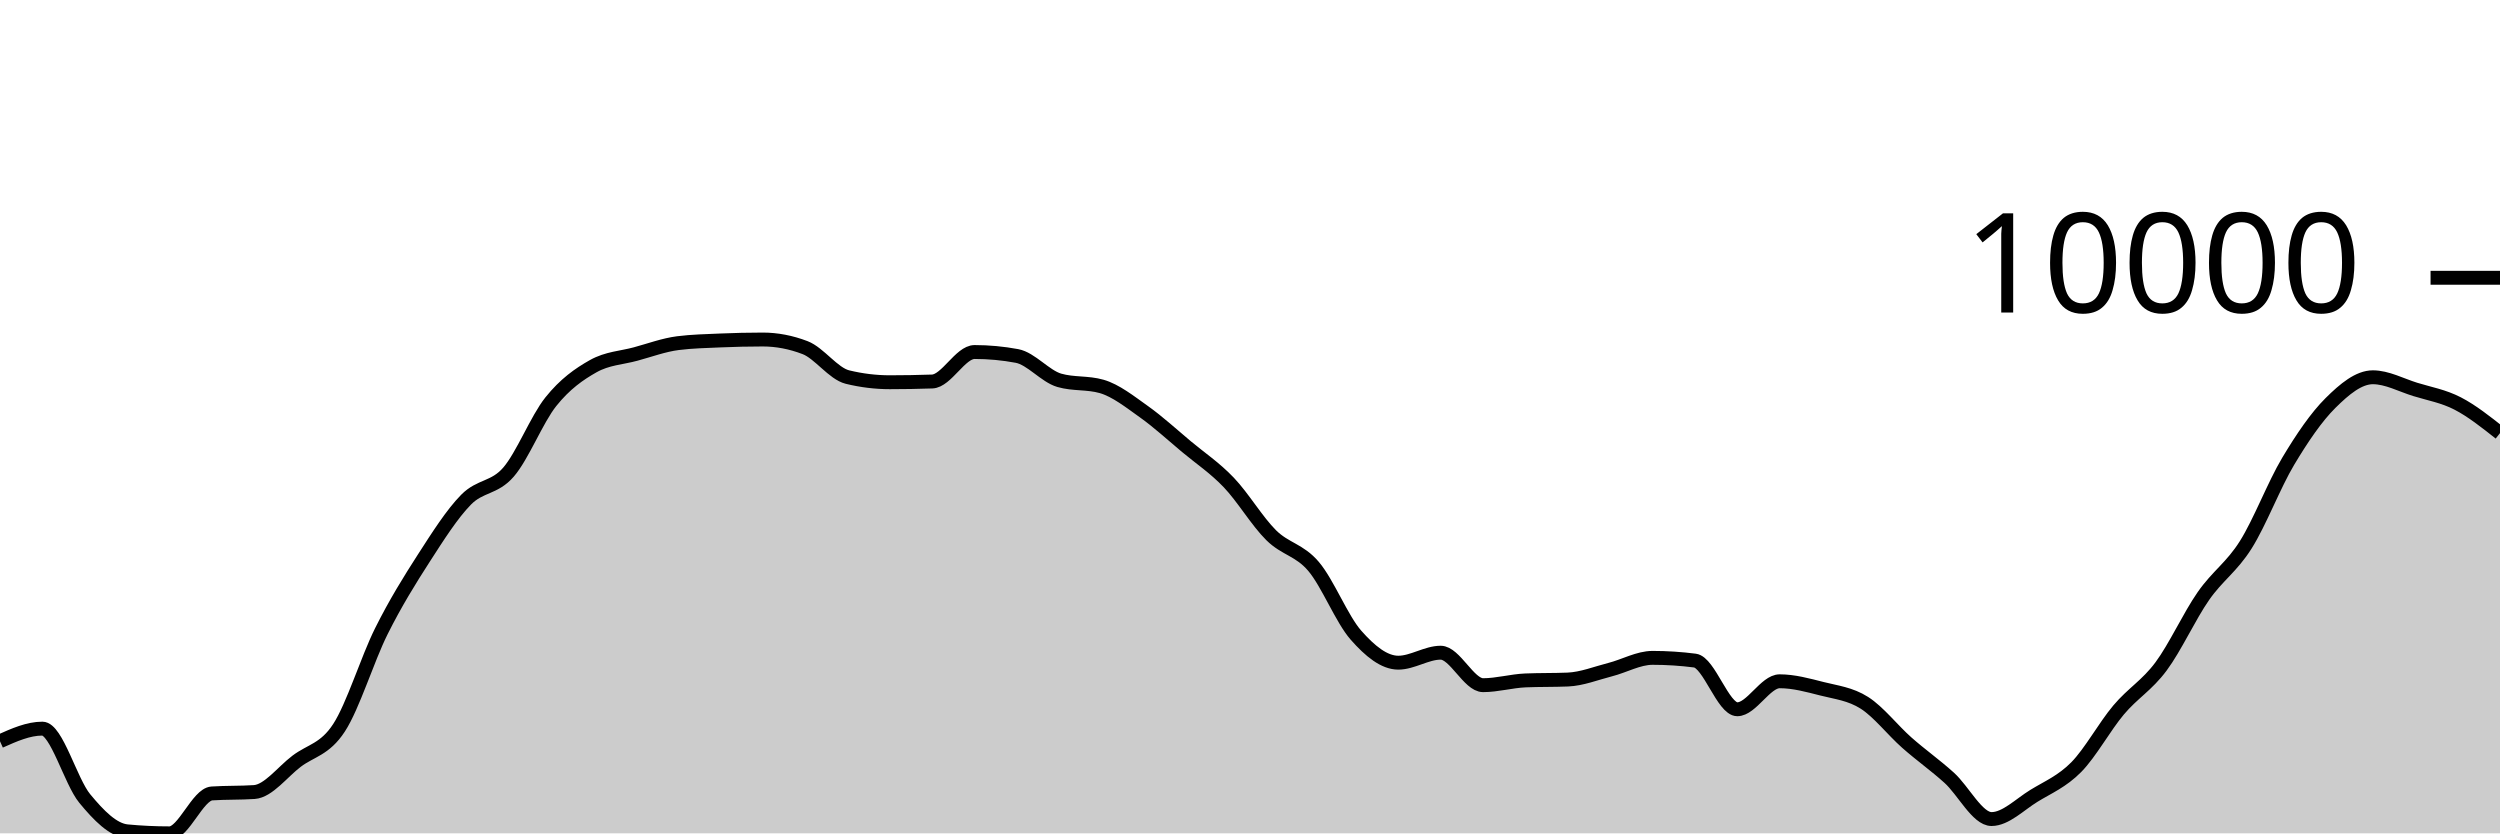
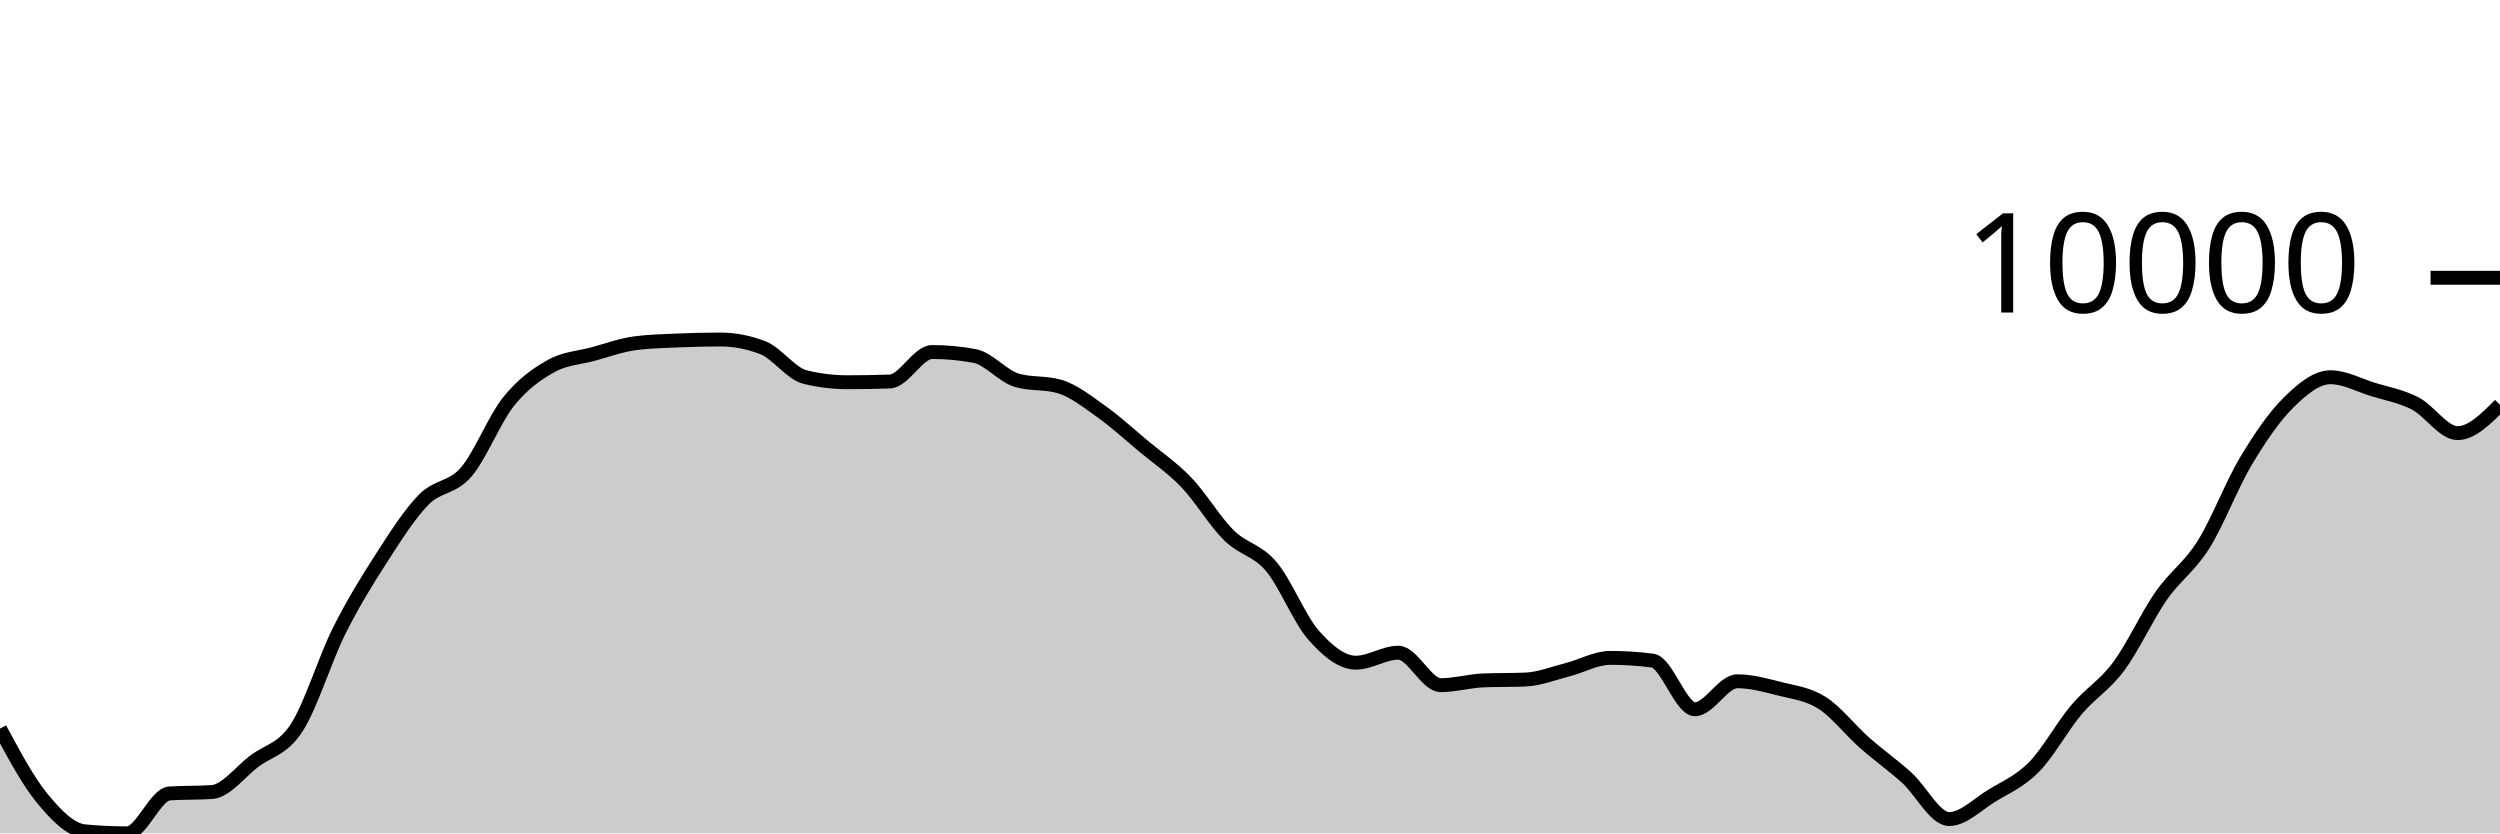
<svg xmlns="http://www.w3.org/2000/svg" viewBox="0 0 180 60">
  <g transform="translate(0,20)">
-     <path class="area" fill="rgba(0, 0, 0, 0.2)" d="M0,33.37C1.017,32.915,2.034,32.461,3.051,32.461C4.068,32.461,5.085,36.261,6.102,37.494C7.119,38.727,8.136,39.761,9.153,39.856C10.169,39.952,11.186,40,12.203,40C13.22,40,14.237,37.196,15.254,37.128C16.271,37.061,17.288,37.094,18.305,37.027C19.322,36.959,20.339,35.578,21.356,34.808C22.373,34.037,23.39,33.964,24.407,32.404C25.424,30.843,26.441,27.481,27.458,25.446C28.475,23.411,29.492,21.774,30.508,20.195C31.525,18.617,32.542,17.009,33.559,15.975C34.576,14.941,35.593,15.169,36.61,13.994C37.627,12.818,38.644,10.193,39.661,8.922C40.678,7.65,41.695,6.937,42.712,6.365C43.729,5.793,44.746,5.767,45.763,5.49C46.78,5.214,47.797,4.835,48.814,4.706C49.831,4.578,50.847,4.557,51.864,4.513C52.881,4.47,53.898,4.445,54.915,4.445C55.932,4.445,56.949,4.64,57.966,5.03C58.983,5.42,60,6.901,61.017,7.149C62.034,7.397,63.051,7.521,64.068,7.521C65.085,7.521,66.102,7.503,67.119,7.468C68.136,7.433,69.153,5.345,70.169,5.345C71.186,5.345,72.203,5.44,73.22,5.629C74.237,5.818,75.254,7.09,76.271,7.383C77.288,7.677,78.305,7.53,79.322,7.823C80.339,8.116,81.356,8.928,82.373,9.65C83.39,10.373,84.407,11.309,85.424,12.158C86.441,13.006,87.458,13.677,88.475,14.741C89.492,15.804,90.508,17.53,91.525,18.536C92.542,19.543,93.559,19.583,94.576,20.782C95.593,21.98,96.61,24.575,97.627,25.73C98.644,26.885,99.661,27.713,100.678,27.713C101.695,27.713,102.712,26.994,103.729,26.994C104.746,26.994,105.763,29.333,106.78,29.333C107.797,29.333,108.814,29.033,109.831,28.99C110.847,28.948,111.864,28.969,112.881,28.927C113.898,28.885,114.915,28.473,115.932,28.213C116.949,27.953,117.966,27.366,118.983,27.366C120,27.366,121.017,27.431,122.034,27.562C123.051,27.692,124.068,31.067,125.085,31.067C126.102,31.067,127.119,29.052,128.136,29.052C129.153,29.052,130.169,29.334,131.186,29.592C132.203,29.851,133.22,29.957,134.237,30.603C135.254,31.249,136.271,32.57,137.288,33.468C138.305,34.367,139.322,35.079,140.339,35.996C141.356,36.913,142.373,38.972,143.39,38.972C144.407,38.972,145.424,37.925,146.441,37.301C147.458,36.678,148.475,36.263,149.492,35.232C150.508,34.201,151.525,32.321,152.542,31.114C153.559,29.906,154.576,29.352,155.593,27.986C156.61,26.62,157.627,24.376,158.644,22.916C159.661,21.455,160.678,20.839,161.695,19.223C162.712,17.607,163.729,14.919,164.746,13.218C165.763,11.516,166.78,10.024,167.797,9.014C168.814,8.005,169.831,7.163,170.847,7.163C171.864,7.163,172.881,7.723,173.898,8.038C174.915,8.352,175.932,8.525,176.949,9.05C177.966,9.575,178.983,10.38,180,11.185L180,40C178.983,40,177.966,40,176.949,40C175.932,40,174.915,40,173.898,40C172.881,40,171.864,40,170.847,40C169.831,40,168.814,40,167.797,40C166.78,40,165.763,40,164.746,40C163.729,40,162.712,40,161.695,40C160.678,40,159.661,40,158.644,40C157.627,40,156.61,40,155.593,40C154.576,40,153.559,40,152.542,40C151.525,40,150.508,40,149.492,40C148.475,40,147.458,40,146.441,40C145.424,40,144.407,40,143.39,40C142.373,40,141.356,40,140.339,40C139.322,40,138.305,40,137.288,40C136.271,40,135.254,40,134.237,40C133.22,40,132.203,40,131.186,40C130.169,40,129.153,40,128.136,40C127.119,40,126.102,40,125.085,40C124.068,40,123.051,40,122.034,40C121.017,40,120,40,118.983,40C117.966,40,116.949,40,115.932,40C114.915,40,113.898,40,112.881,40C111.864,40,110.847,40,109.831,40C108.814,40,107.797,40,106.78,40C105.763,40,104.746,40,103.729,40C102.712,40,101.695,40,100.678,40C99.661,40,98.644,40,97.627,40C96.61,40,95.593,40,94.576,40C93.559,40,92.542,40,91.525,40C90.508,40,89.492,40,88.475,40C87.458,40,86.441,40,85.424,40C84.407,40,83.39,40,82.373,40C81.356,40,80.339,40,79.322,40C78.305,40,77.288,40,76.271,40C75.254,40,74.237,40,73.22,40C72.203,40,71.186,40,70.169,40C69.153,40,68.136,40,67.119,40C66.102,40,65.085,40,64.068,40C63.051,40,62.034,40,61.017,40C60,40,58.983,40,57.966,40C56.949,40,55.932,40,54.915,40C53.898,40,52.881,40,51.864,40C50.847,40,49.831,40,48.814,40C47.797,40,46.78,40,45.763,40C44.746,40,43.729,40,42.712,40C41.695,40,40.678,40,39.661,40C38.644,40,37.627,40,36.61,40C35.593,40,34.576,40,33.559,40C32.542,40,31.525,40,30.508,40C29.492,40,28.475,40,27.458,40C26.441,40,25.424,40,24.407,40C23.39,40,22.373,40,21.356,40C20.339,40,19.322,40,18.305,40C17.288,40,16.271,40,15.254,40C14.237,40,13.22,40,12.203,40C11.186,40,10.169,40,9.153,40C8.136,40,7.119,40,6.102,40C5.085,40,4.068,40,3.051,40C2.034,40,1.017,40,0,40Z" />
-     <path class="line" stroke="black" fill="none" d="M0,33.37C1.017,32.915,2.034,32.461,3.051,32.461C4.068,32.461,5.085,36.261,6.102,37.494C7.119,38.727,8.136,39.761,9.153,39.856C10.169,39.952,11.186,40,12.203,40C13.22,40,14.237,37.196,15.254,37.128C16.271,37.061,17.288,37.094,18.305,37.027C19.322,36.959,20.339,35.578,21.356,34.808C22.373,34.037,23.39,33.964,24.407,32.404C25.424,30.843,26.441,27.481,27.458,25.446C28.475,23.411,29.492,21.774,30.508,20.195C31.525,18.617,32.542,17.009,33.559,15.975C34.576,14.941,35.593,15.169,36.61,13.994C37.627,12.818,38.644,10.193,39.661,8.922C40.678,7.65,41.695,6.937,42.712,6.365C43.729,5.793,44.746,5.767,45.763,5.49C46.78,5.214,47.797,4.835,48.814,4.706C49.831,4.578,50.847,4.557,51.864,4.513C52.881,4.47,53.898,4.445,54.915,4.445C55.932,4.445,56.949,4.64,57.966,5.03C58.983,5.42,60,6.901,61.017,7.149C62.034,7.397,63.051,7.521,64.068,7.521C65.085,7.521,66.102,7.503,67.119,7.468C68.136,7.433,69.153,5.345,70.169,5.345C71.186,5.345,72.203,5.44,73.22,5.629C74.237,5.818,75.254,7.09,76.271,7.383C77.288,7.677,78.305,7.53,79.322,7.823C80.339,8.116,81.356,8.928,82.373,9.65C83.39,10.373,84.407,11.309,85.424,12.158C86.441,13.006,87.458,13.677,88.475,14.741C89.492,15.804,90.508,17.53,91.525,18.536C92.542,19.543,93.559,19.583,94.576,20.782C95.593,21.98,96.61,24.575,97.627,25.73C98.644,26.885,99.661,27.713,100.678,27.713C101.695,27.713,102.712,26.994,103.729,26.994C104.746,26.994,105.763,29.333,106.78,29.333C107.797,29.333,108.814,29.033,109.831,28.99C110.847,28.948,111.864,28.969,112.881,28.927C113.898,28.885,114.915,28.473,115.932,28.213C116.949,27.953,117.966,27.366,118.983,27.366C120,27.366,121.017,27.431,122.034,27.562C123.051,27.692,124.068,31.067,125.085,31.067C126.102,31.067,127.119,29.052,128.136,29.052C129.153,29.052,130.169,29.334,131.186,29.592C132.203,29.851,133.22,29.957,134.237,30.603C135.254,31.249,136.271,32.57,137.288,33.468C138.305,34.367,139.322,35.079,140.339,35.996C141.356,36.913,142.373,38.972,143.39,38.972C144.407,38.972,145.424,37.925,146.441,37.301C147.458,36.678,148.475,36.263,149.492,35.232C150.508,34.201,151.525,32.321,152.542,31.114C153.559,29.906,154.576,29.352,155.593,27.986C156.61,26.62,157.627,24.376,158.644,22.916C159.661,21.455,160.678,20.839,161.695,19.223C162.712,17.607,163.729,14.919,164.746,13.218C165.763,11.516,166.78,10.024,167.797,9.014C168.814,8.005,169.831,7.163,170.847,7.163C171.864,7.163,172.881,7.723,173.898,8.038C174.915,8.352,175.932,8.525,176.949,9.05C177.966,9.575,178.983,10.38,180,11.185" />
+     <path class="area" fill="rgba(0, 0, 0, 0.2)" d="M0,32.461C1.017,34.361,2.034,36.261,3.051,37.494C4.068,38.727,5.085,39.761,6.102,39.856C7.119,39.952,8.136,40,9.153,40C10.169,40,11.186,37.196,12.203,37.128C13.22,37.061,14.237,37.094,15.254,37.027C16.271,36.959,17.288,35.578,18.305,34.808C19.322,34.037,20.339,33.964,21.356,32.404C22.373,30.843,23.39,27.481,24.407,25.446C25.424,23.411,26.441,21.774,27.458,20.195C28.475,18.617,29.492,17.009,30.508,15.975C31.525,14.941,32.542,15.169,33.559,13.994C34.576,12.818,35.593,10.193,36.61,8.922C37.627,7.65,38.644,6.937,39.661,6.365C40.678,5.793,41.695,5.766,42.712,5.49C43.729,5.214,44.746,4.837,45.763,4.708C46.78,4.578,47.797,4.557,48.814,4.513C49.831,4.47,50.847,4.445,51.864,4.445C52.881,4.445,53.898,4.64,54.915,5.03C55.932,5.42,56.949,6.901,57.966,7.149C58.983,7.397,60,7.521,61.017,7.521C62.034,7.521,63.051,7.503,64.068,7.468C65.085,7.433,66.102,5.345,67.119,5.345C68.136,5.345,69.153,5.44,70.169,5.629C71.186,5.818,72.203,7.09,73.22,7.383C74.237,7.677,75.254,7.53,76.271,7.823C77.288,8.116,78.305,8.928,79.322,9.65C80.339,10.373,81.356,11.309,82.373,12.158C83.39,13.006,84.407,13.677,85.424,14.741C86.441,15.804,87.458,17.53,88.475,18.536C89.492,19.543,90.508,19.583,91.525,20.782C92.542,21.98,93.559,24.575,94.576,25.73C95.593,26.885,96.61,27.713,97.627,27.713C98.644,27.713,99.661,26.994,100.678,26.994C101.695,26.994,102.712,29.333,103.729,29.333C104.746,29.333,105.763,29.033,106.78,28.99C107.797,28.948,108.814,28.969,109.831,28.927C110.847,28.885,111.864,28.473,112.881,28.213C113.898,27.953,114.915,27.367,115.932,27.367C116.949,27.367,117.966,27.432,118.983,27.562C120,27.691,121.017,31.067,122.034,31.067C123.051,31.067,124.068,29.052,125.085,29.052C126.102,29.052,127.119,29.334,128.136,29.592C129.153,29.851,130.169,29.957,131.186,30.603C132.203,31.249,133.22,32.57,134.237,33.468C135.254,34.367,136.271,35.079,137.288,35.996C138.305,36.913,139.322,38.972,140.339,38.972C141.356,38.972,142.373,37.925,143.39,37.301C144.407,36.678,145.424,36.263,146.441,35.232C147.458,34.201,148.475,32.321,149.492,31.114C150.508,29.906,151.525,29.352,152.542,27.986C153.559,26.62,154.576,24.376,155.593,22.916C156.61,21.455,157.627,20.839,158.644,19.223C159.661,17.607,160.678,14.919,161.695,13.218C162.712,11.516,163.729,10.024,164.746,9.014C165.763,8.005,166.78,7.161,167.797,7.161C168.814,7.161,169.831,7.723,170.847,8.038C171.864,8.352,172.881,8.525,173.898,9.05C174.915,9.575,175.932,11.185,176.949,11.185C177.966,11.185,178.983,10.166,180,9.147L180,40C178.983,40,177.966,40,176.949,40C175.932,40,174.915,40,173.898,40C172.881,40,171.864,40,170.847,40C169.831,40,168.814,40,167.797,40C166.78,40,165.763,40,164.746,40C163.729,40,162.712,40,161.695,40C160.678,40,159.661,40,158.644,40C157.627,40,156.61,40,155.593,40C154.576,40,153.559,40,152.542,40C151.525,40,150.508,40,149.492,40C148.475,40,147.458,40,146.441,40C145.424,40,144.407,40,143.39,40C142.373,40,141.356,40,140.339,40C139.322,40,138.305,40,137.288,40C136.271,40,135.254,40,134.237,40C133.22,40,132.203,40,131.186,40C130.169,40,129.153,40,128.136,40C127.119,40,126.102,40,125.085,40C124.068,40,123.051,40,122.034,40C121.017,40,120,40,118.983,40C117.966,40,116.949,40,115.932,40C114.915,40,113.898,40,112.881,40C111.864,40,110.847,40,109.831,40C108.814,40,107.797,40,106.78,40C105.763,40,104.746,40,103.729,40C102.712,40,101.695,40,100.678,40C99.661,40,98.644,40,97.627,40C96.61,40,95.593,40,94.576,40C93.559,40,92.542,40,91.525,40C90.508,40,89.492,40,88.475,40C87.458,40,86.441,40,85.424,40C84.407,40,83.39,40,82.373,40C81.356,40,80.339,40,79.322,40C78.305,40,77.288,40,76.271,40C75.254,40,74.237,40,73.22,40C72.203,40,71.186,40,70.169,40C69.153,40,68.136,40,67.119,40C66.102,40,65.085,40,64.068,40C63.051,40,62.034,40,61.017,40C60,40,58.983,40,57.966,40C56.949,40,55.932,40,54.915,40C53.898,40,52.881,40,51.864,40C50.847,40,49.831,40,48.814,40C47.797,40,46.78,40,45.763,40C44.746,40,43.729,40,42.712,40C41.695,40,40.678,40,39.661,40C38.644,40,37.627,40,36.61,40C35.593,40,34.576,40,33.559,40C32.542,40,31.525,40,30.508,40C29.492,40,28.475,40,27.458,40C26.441,40,25.424,40,24.407,40C23.39,40,22.373,40,21.356,40C20.339,40,19.322,40,18.305,40C17.288,40,16.271,40,15.254,40C14.237,40,13.22,40,12.203,40C11.186,40,10.169,40,9.153,40C8.136,40,7.119,40,6.102,40C5.085,40,4.068,40,3.051,40C2.034,40,1.017,40,0,40Z" />
+     <path class="line" stroke="black" fill="none" d="M0,32.461C1.017,34.361,2.034,36.261,3.051,37.494C4.068,38.727,5.085,39.761,6.102,39.856C7.119,39.952,8.136,40,9.153,40C10.169,40,11.186,37.196,12.203,37.128C13.22,37.061,14.237,37.094,15.254,37.027C16.271,36.959,17.288,35.578,18.305,34.808C19.322,34.037,20.339,33.964,21.356,32.404C22.373,30.843,23.39,27.481,24.407,25.446C25.424,23.411,26.441,21.774,27.458,20.195C28.475,18.617,29.492,17.009,30.508,15.975C31.525,14.941,32.542,15.169,33.559,13.994C34.576,12.818,35.593,10.193,36.61,8.922C37.627,7.65,38.644,6.937,39.661,6.365C40.678,5.793,41.695,5.766,42.712,5.49C43.729,5.214,44.746,4.837,45.763,4.708C46.78,4.578,47.797,4.557,48.814,4.513C49.831,4.47,50.847,4.445,51.864,4.445C52.881,4.445,53.898,4.64,54.915,5.03C55.932,5.42,56.949,6.901,57.966,7.149C58.983,7.397,60,7.521,61.017,7.521C62.034,7.521,63.051,7.503,64.068,7.468C65.085,7.433,66.102,5.345,67.119,5.345C68.136,5.345,69.153,5.44,70.169,5.629C71.186,5.818,72.203,7.09,73.22,7.383C74.237,7.677,75.254,7.53,76.271,7.823C77.288,8.116,78.305,8.928,79.322,9.65C80.339,10.373,81.356,11.309,82.373,12.158C83.39,13.006,84.407,13.677,85.424,14.741C86.441,15.804,87.458,17.53,88.475,18.536C89.492,19.543,90.508,19.583,91.525,20.782C92.542,21.98,93.559,24.575,94.576,25.73C95.593,26.885,96.61,27.713,97.627,27.713C98.644,27.713,99.661,26.994,100.678,26.994C101.695,26.994,102.712,29.333,103.729,29.333C104.746,29.333,105.763,29.033,106.78,28.99C107.797,28.948,108.814,28.969,109.831,28.927C110.847,28.885,111.864,28.473,112.881,28.213C113.898,27.953,114.915,27.367,115.932,27.367C116.949,27.367,117.966,27.432,118.983,27.562C120,27.691,121.017,31.067,122.034,31.067C123.051,31.067,124.068,29.052,125.085,29.052C126.102,29.052,127.119,29.334,128.136,29.592C129.153,29.851,130.169,29.957,131.186,30.603C132.203,31.249,133.22,32.57,134.237,33.468C135.254,34.367,136.271,35.079,137.288,35.996C138.305,36.913,139.322,38.972,140.339,38.972C141.356,38.972,142.373,37.925,143.39,37.301C144.407,36.678,145.424,36.263,146.441,35.232C147.458,34.201,148.475,32.321,149.492,31.114C150.508,29.906,151.525,29.352,152.542,27.986C153.559,26.62,154.576,24.376,155.593,22.916C156.61,21.455,157.627,20.839,158.644,19.223C159.661,17.607,160.678,14.919,161.695,13.218C162.712,11.516,163.729,10.024,164.746,9.014C165.763,8.005,166.78,7.161,167.797,7.161C168.814,7.161,169.831,7.723,170.847,8.038C171.864,8.352,172.881,8.525,173.898,9.05C174.915,9.575,175.932,11.185,176.949,11.185C177.966,11.185,178.983,10.166,180,9.147" />
    <path class="axis-ceiling" stroke-width="1" stroke="black" fill="none" d="M175,0L180,0" />
    <text class="axis-ceiling-label" font-family="sans-serif" text-anchor="end" font-size="10px" x="170" y="2.5">10000</text>
  </g>
</svg>
